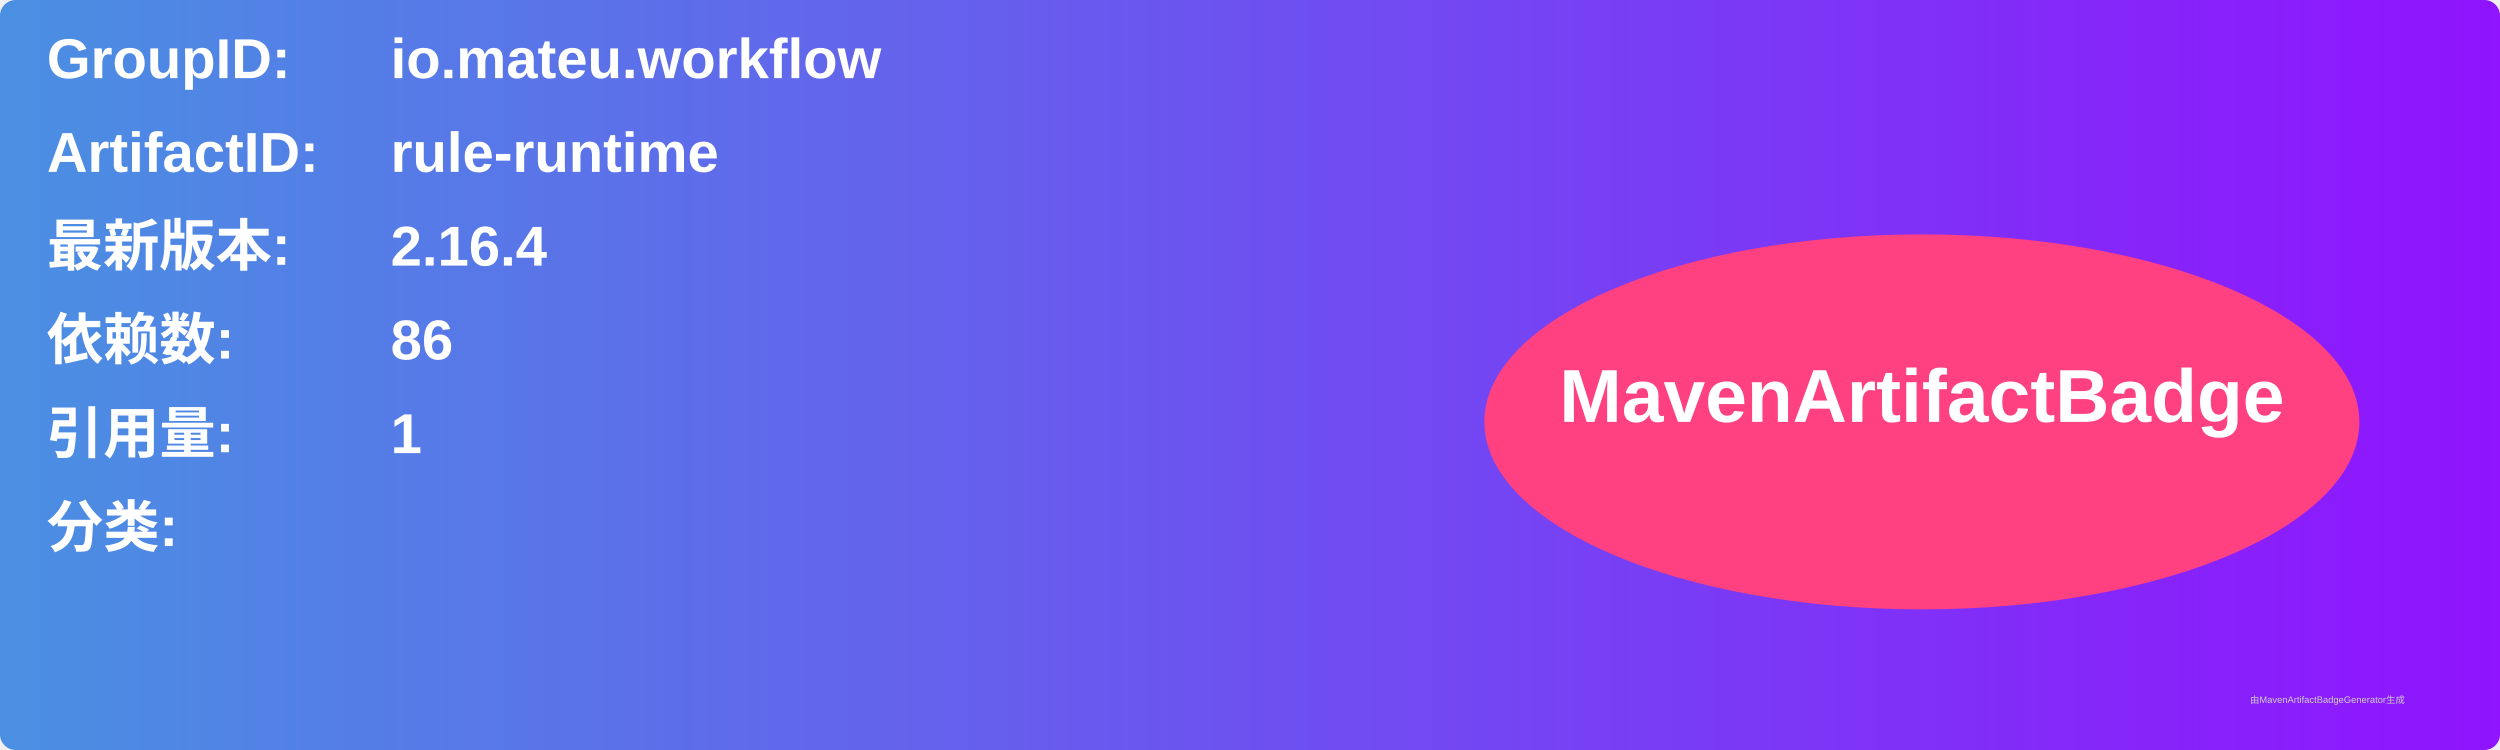
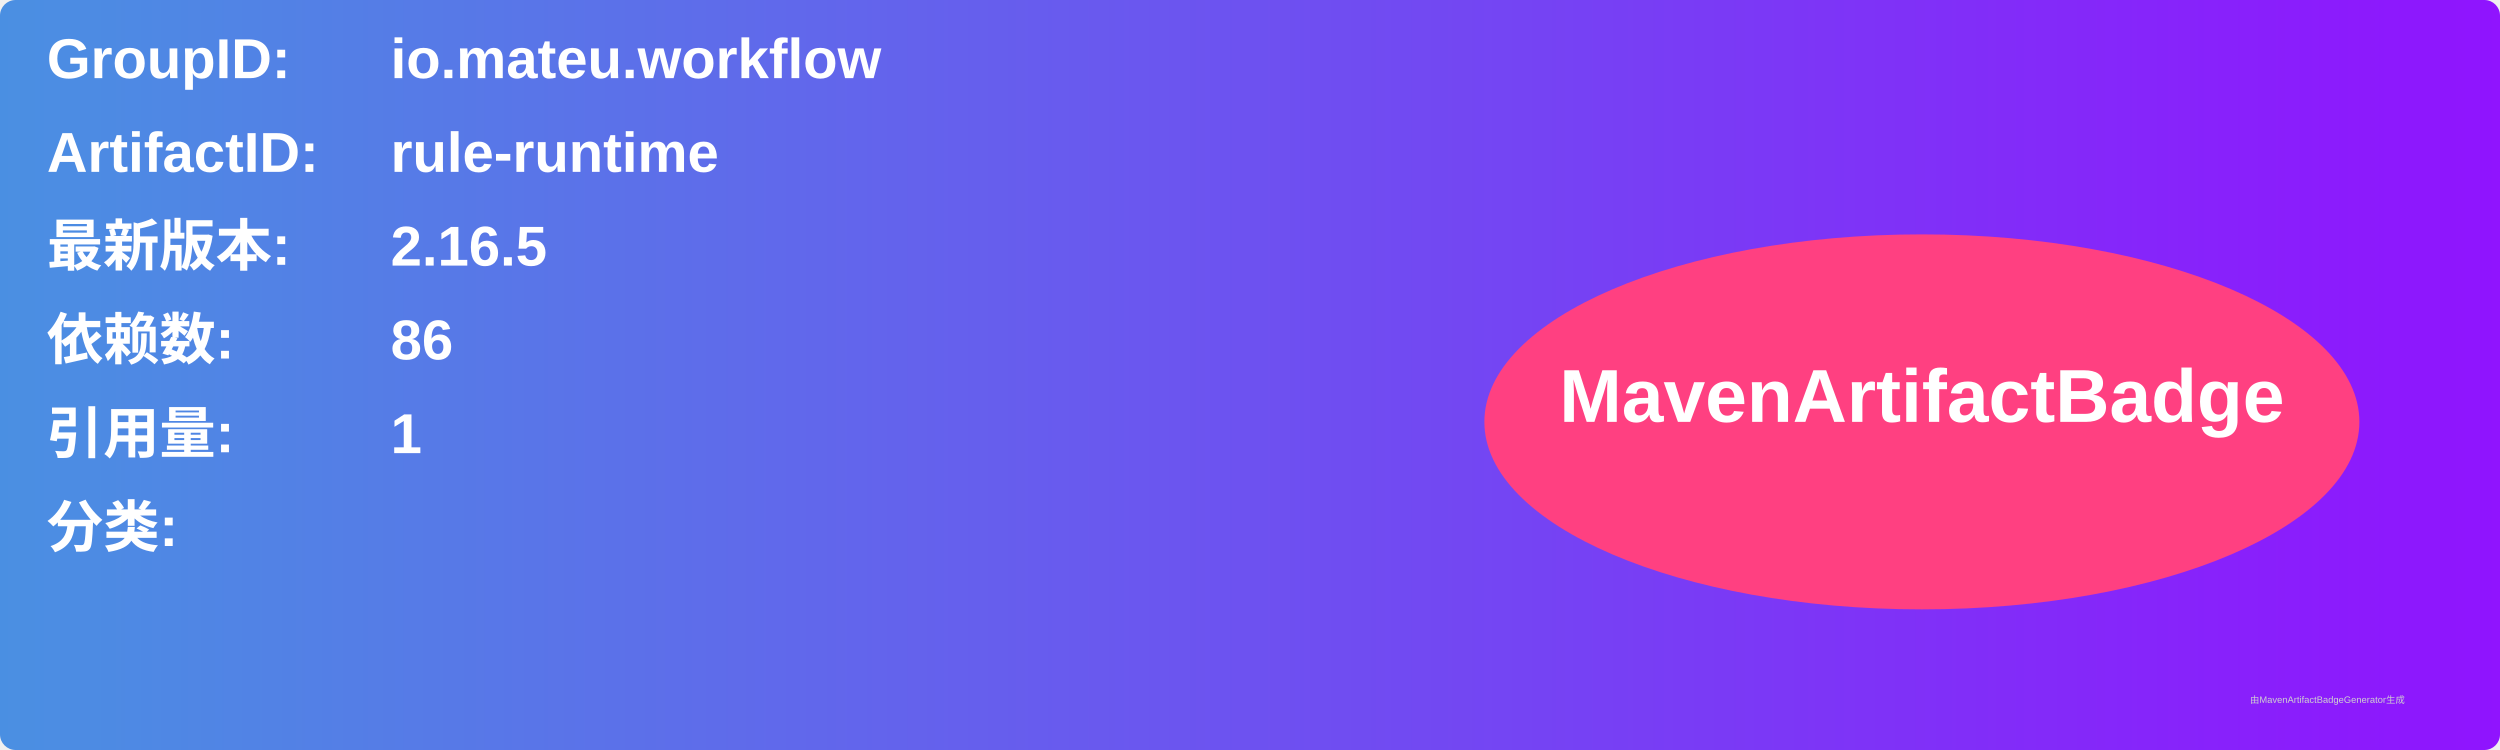
<svg xmlns="http://www.w3.org/2000/svg" width="800" height="240" viewBox="0 0 800 240">
  <linearGradient id="grad" x1="0%" y1="0%" x2="100%" y2="0%">
    <stop offset="0%" stop-color="#4a90e2" />
    <stop offset="100%" stop-color="#9013fe" />
  </linearGradient>
  <rect width="100%" height="100%" rx="5" ry="5" fill="url(#grad)" />
  <g transform="translate(15, 15)">
    <text x="0" y="10" font-family="Arial" font-size="18" fill="white" font-weight="bold" width="260">GroupID:</text>
    <text x="110" y="10" font-family="Arial" font-size="18" fill="white" font-weight="bold" width="460">io.mateu.workflow</text>
    <text x="0" y="40" font-family="Arial" font-size="18" fill="white" font-weight="bold" width="260">ArtifactID:</text>
    <text x="110" y="40" font-family="Arial" font-size="18" fill="white" font-weight="bold" width="460">rule-runtime</text>
    <text x="0" y="70" font-family="Arial" font-size="18" fill="white" font-weight="bold">最新版本:</text>
    <text x="110" y="70" font-family="Arial" font-size="18" fill="white" font-weight="bold">
-       <tspan font-weight="bold">2.16.4</tspan>
+       <tspan font-weight="bold">2.16.5</tspan>
    </text>
    <text x="0" y="100" font-family="Arial" font-size="18" fill="white" font-weight="bold">依赖数: </text>
    <text x="110" y="100" font-family="Arial" font-size="18" fill="white">
      <tspan font-weight="bold">86</tspan>
    </text>
    <text x="0" y="130" font-family="Arial" font-size="18" fill="white" font-weight="bold">引用量: </text>
    <text x="110" y="130" font-family="Arial" font-size="18" fill="white">
      <tspan font-weight="bold">1</tspan>
    </text>
    <text x="0" y="160" font-family="Arial" font-size="18" fill="white" font-weight="bold">分类:</text>
    <text x="10" y="190" font-family="Arial" font-size="10" fill="white">
      <tspan font-weight="bold" />
    </text>
    <ellipse cx="600" cy="120" rx="140" ry="60" fill="#ff4081" />
    <text x="600" y="120" text-anchor="middle" font-family="Arial" font-size="24" fill="white" font-weight="bold">MavenArtifactBadge</text>
  </g>
  <text x="720" y="225" font-family="Arial" font-size="3" fill="#d0d0d0">由MavenArtifactBadgeGenerator生成</text>
</svg>
